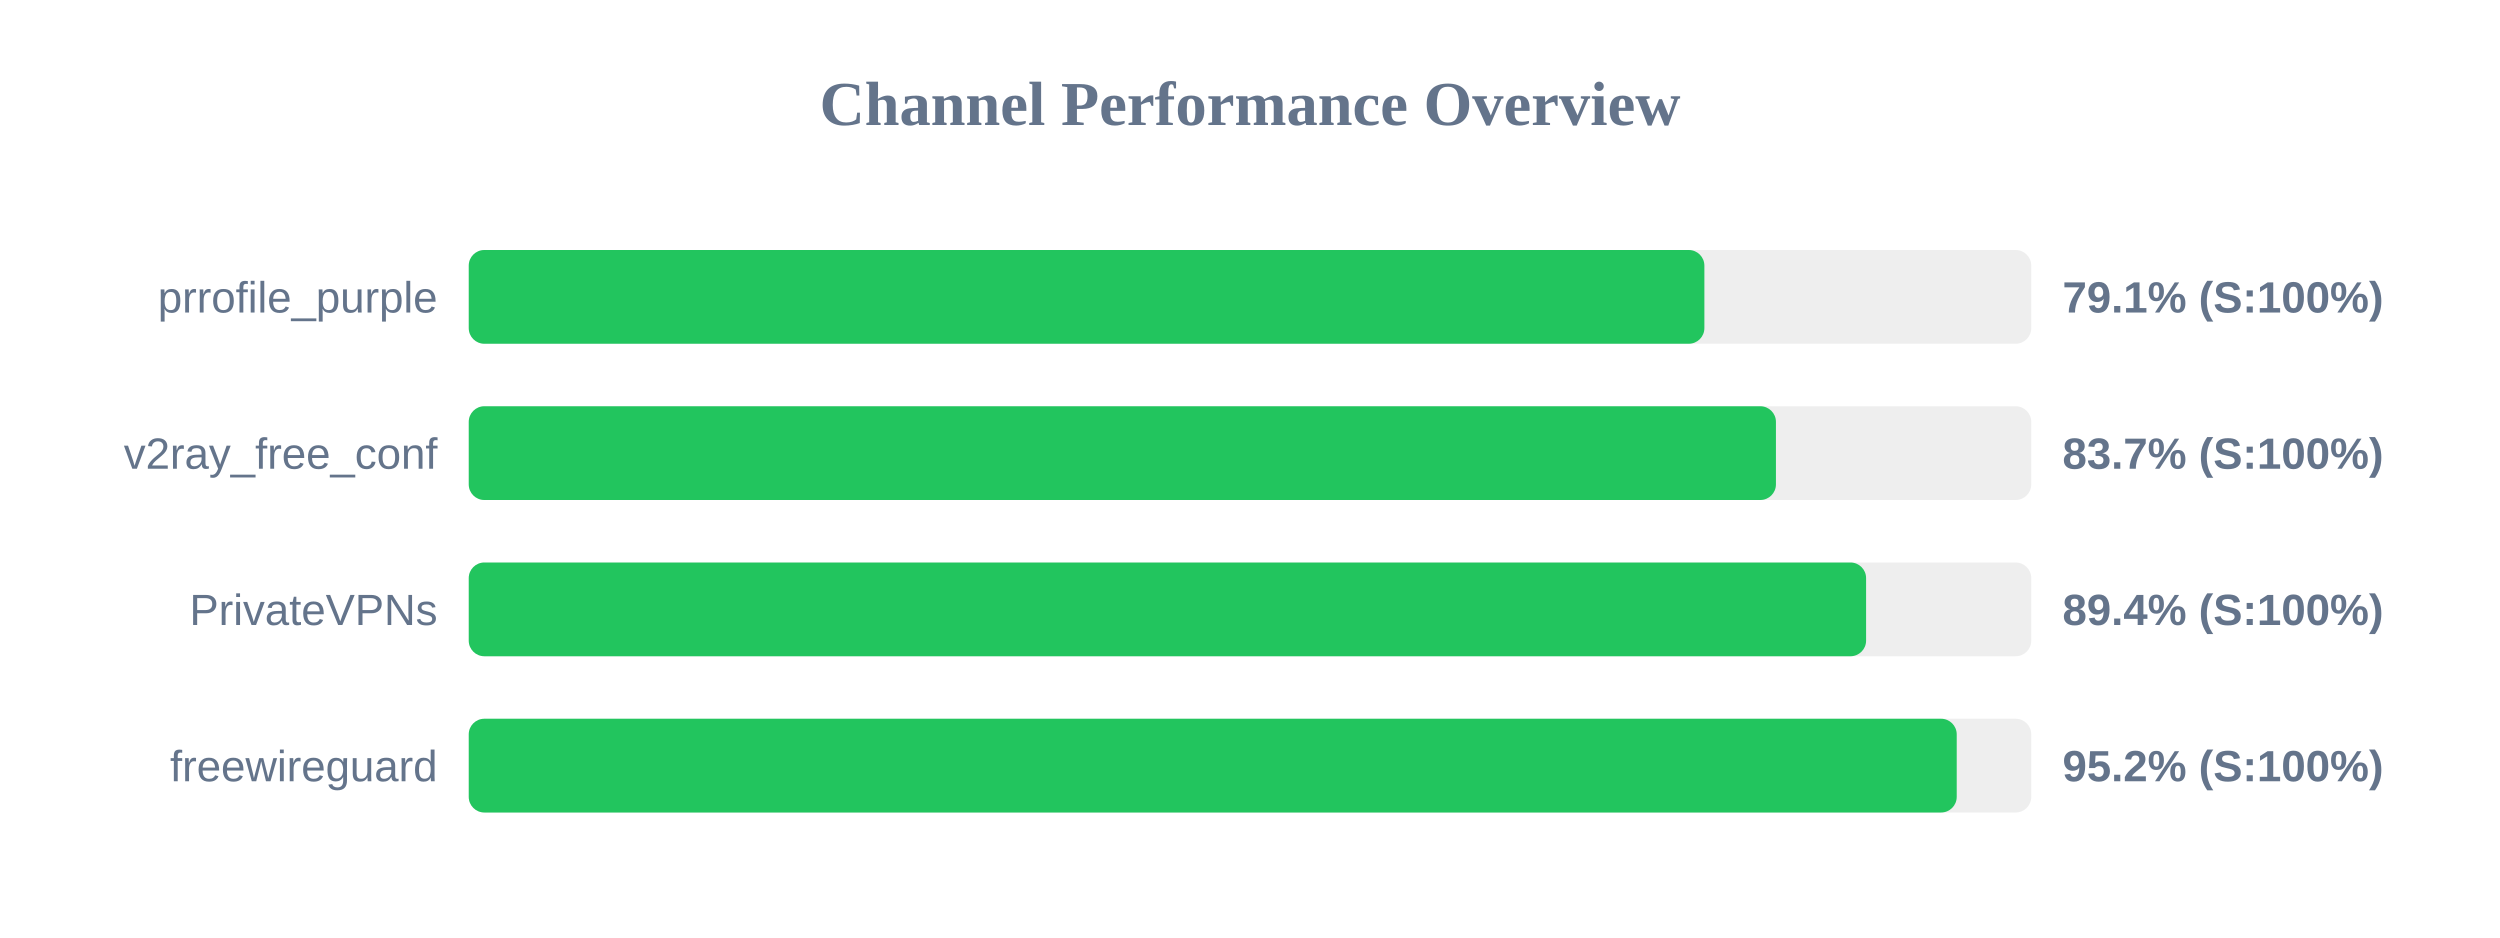
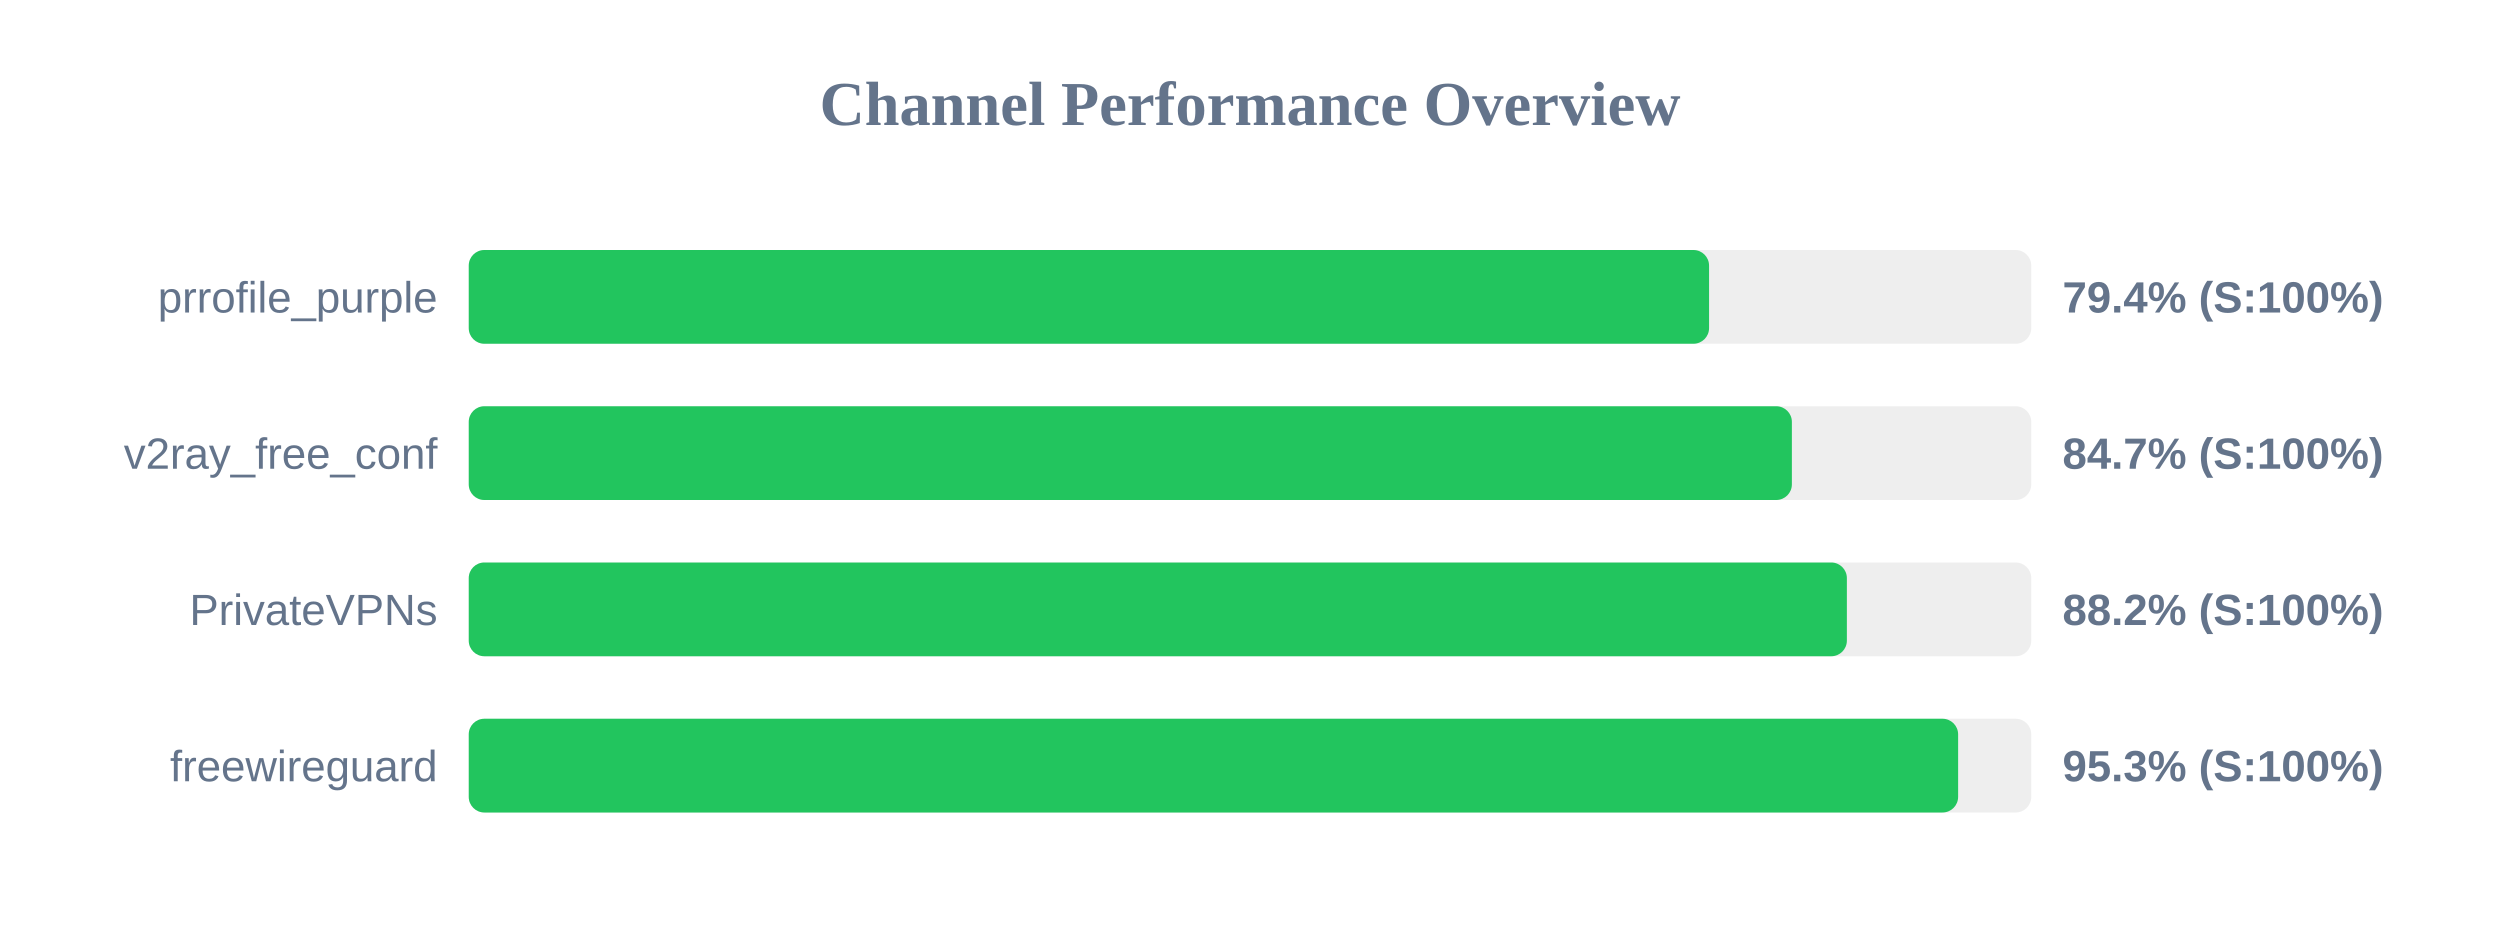
<svg xmlns="http://www.w3.org/2000/svg" width="800" height="300" version="1.1">
  <style>
        .row { font: 14px Arial; fill: #64748b; }
        .score { font: bold 14px Arial; fill: #64748b; }
    </style>
  <text x="400" y="40" text-anchor="middle" font-size="20px" font-weight="bold" fill="#64748b">Channel Performance Overview</text>
  <rect x="150" y="80" width="500" height="30" fill="#eee" rx="5" />
-   <rect x="150" y="80" width="395.4" height="30" fill="#22c55e" rx="5" />
+   <rect x="150" y="80" width="396.9" height="30" fill="#22c55e" rx="5" />
  <text x="140" y="100" text-anchor="end" class="row">prrofile_purple</text>
-   <text x="660" y="100" text-anchor="start" class="score">79.1% (S:100%)</text>
+   <text x="660" y="100" text-anchor="start" class="score">79.4% (S:100%)</text>
  <rect x="150" y="130" width="500" height="30" fill="#eee" rx="5" />
-   <rect x="150" y="130" width="418.3" height="30" fill="#22c55e" rx="5" />
+   <rect x="150" y="130" width="423.4" height="30" fill="#22c55e" rx="5" />
  <text x="140" y="150" text-anchor="end" class="row">v2ray_free_conf</text>
-   <text x="660" y="150" text-anchor="start" class="score">83.7% (S:100%)</text>
+   <text x="660" y="150" text-anchor="start" class="score">84.7% (S:100%)</text>
  <rect x="150" y="180" width="500" height="30" fill="#eee" rx="5" />
-   <rect x="150" y="180" width="447.15" height="30" fill="#22c55e" rx="5" />
+   <rect x="150" y="180" width="441.0" height="30" fill="#22c55e" rx="5" />
  <text x="140" y="200" text-anchor="end" class="row">PrivateVPNs</text>
-   <text x="660" y="200" text-anchor="start" class="score">89.4% (S:100%)</text>
+   <text x="660" y="200" text-anchor="start" class="score">88.2% (S:100%)</text>
  <rect x="150" y="230" width="500" height="30" fill="#eee" rx="5" />
-   <rect x="150" y="230" width="476.15" height="30" fill="#22c55e" rx="5" />
+   <rect x="150" y="230" width="476.6" height="30" fill="#22c55e" rx="5" />
  <text x="140" y="250" text-anchor="end" class="row">freewireguard</text>
-   <text x="660" y="250" text-anchor="start" class="score">95.2% (S:100%)</text>
+   <text x="660" y="250" text-anchor="start" class="score">95.3% (S:100%)</text>
</svg>
